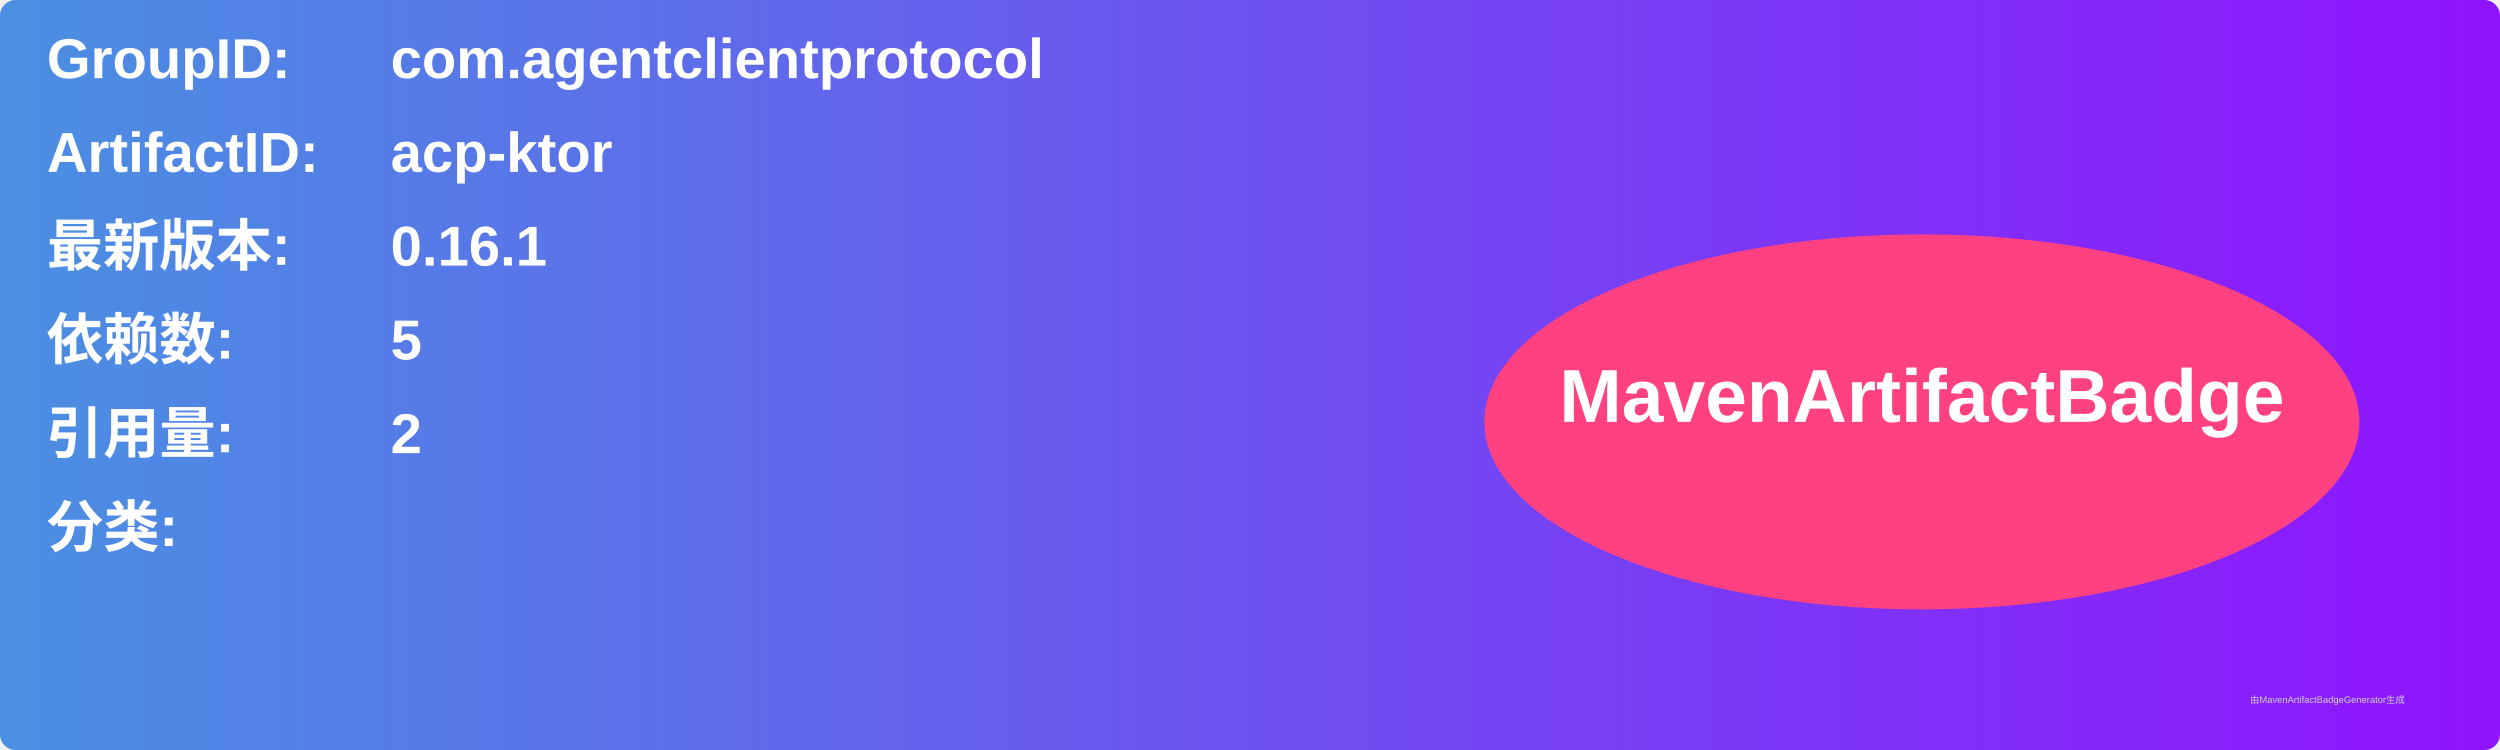
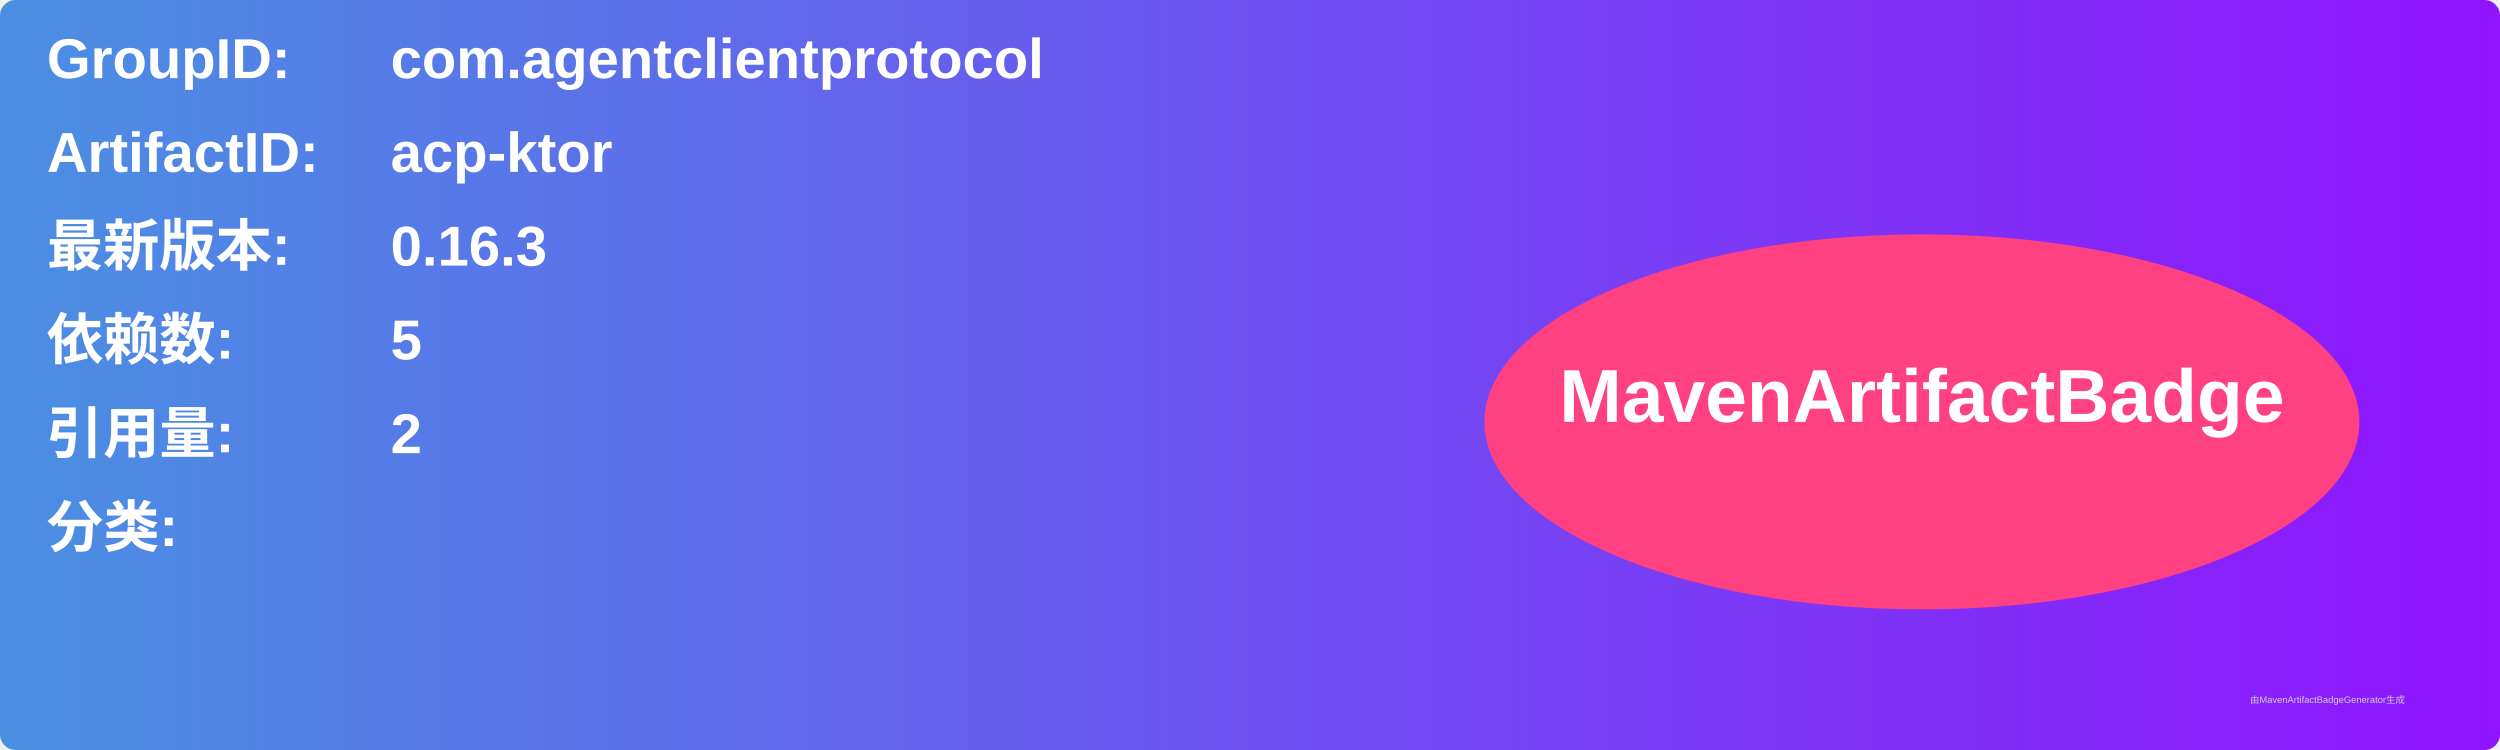
<svg xmlns="http://www.w3.org/2000/svg" width="800" height="240" viewBox="0 0 800 240">
  <linearGradient id="grad" x1="0%" y1="0%" x2="100%" y2="0%">
    <stop offset="0%" stop-color="#4a90e2" />
    <stop offset="100%" stop-color="#9013fe" />
  </linearGradient>
  <rect width="100%" height="100%" rx="5" ry="5" fill="url(#grad)" />
  <g transform="translate(15, 15)">
    <text x="0" y="10" font-family="Arial" font-size="18" fill="white" font-weight="bold" width="260">GroupID:</text>
    <text x="110" y="10" font-family="Arial" font-size="18" fill="white" font-weight="bold" width="460">com.agentclientprotocol</text>
    <text x="0" y="40" font-family="Arial" font-size="18" fill="white" font-weight="bold" width="260">ArtifactID:</text>
    <text x="110" y="40" font-family="Arial" font-size="18" fill="white" font-weight="bold" width="460">acp-ktor</text>
    <text x="0" y="70" font-family="Arial" font-size="18" fill="white" font-weight="bold">最新版本:</text>
    <text x="110" y="70" font-family="Arial" font-size="18" fill="white" font-weight="bold">
-       <tspan font-weight="bold">0.16.1</tspan>
+       <tspan font-weight="bold">0.16.3</tspan>
    </text>
    <text x="0" y="100" font-family="Arial" font-size="18" fill="white" font-weight="bold">依赖数: </text>
    <text x="110" y="100" font-family="Arial" font-size="18" fill="white">
      <tspan font-weight="bold">5</tspan>
    </text>
    <text x="0" y="130" font-family="Arial" font-size="18" fill="white" font-weight="bold">引用量: </text>
    <text x="110" y="130" font-family="Arial" font-size="18" fill="white">
      <tspan font-weight="bold">2</tspan>
    </text>
    <text x="0" y="160" font-family="Arial" font-size="18" fill="white" font-weight="bold">分类:</text>
    <text x="10" y="190" font-family="Arial" font-size="10" fill="white">
      <tspan font-weight="bold" />
    </text>
    <ellipse cx="600" cy="120" rx="140" ry="60" fill="#ff4081" />
    <text x="600" y="120" text-anchor="middle" font-family="Arial" font-size="24" fill="white" font-weight="bold">MavenArtifactBadge</text>
  </g>
  <text x="720" y="225" font-family="Arial" font-size="3" fill="#d0d0d0">由MavenArtifactBadgeGenerator生成</text>
</svg>
